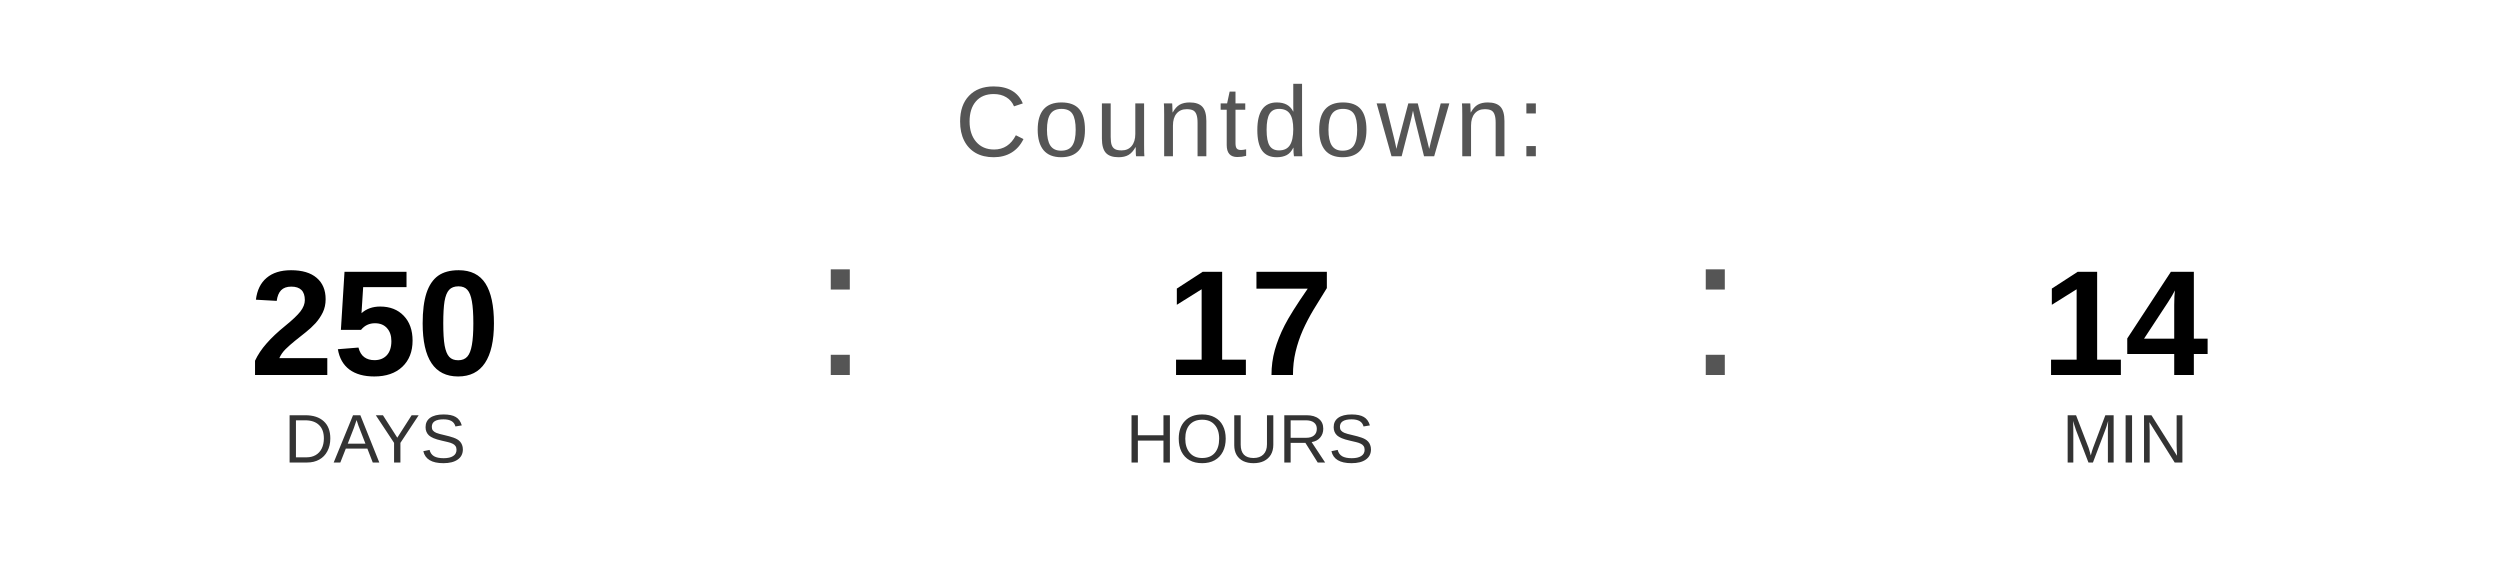
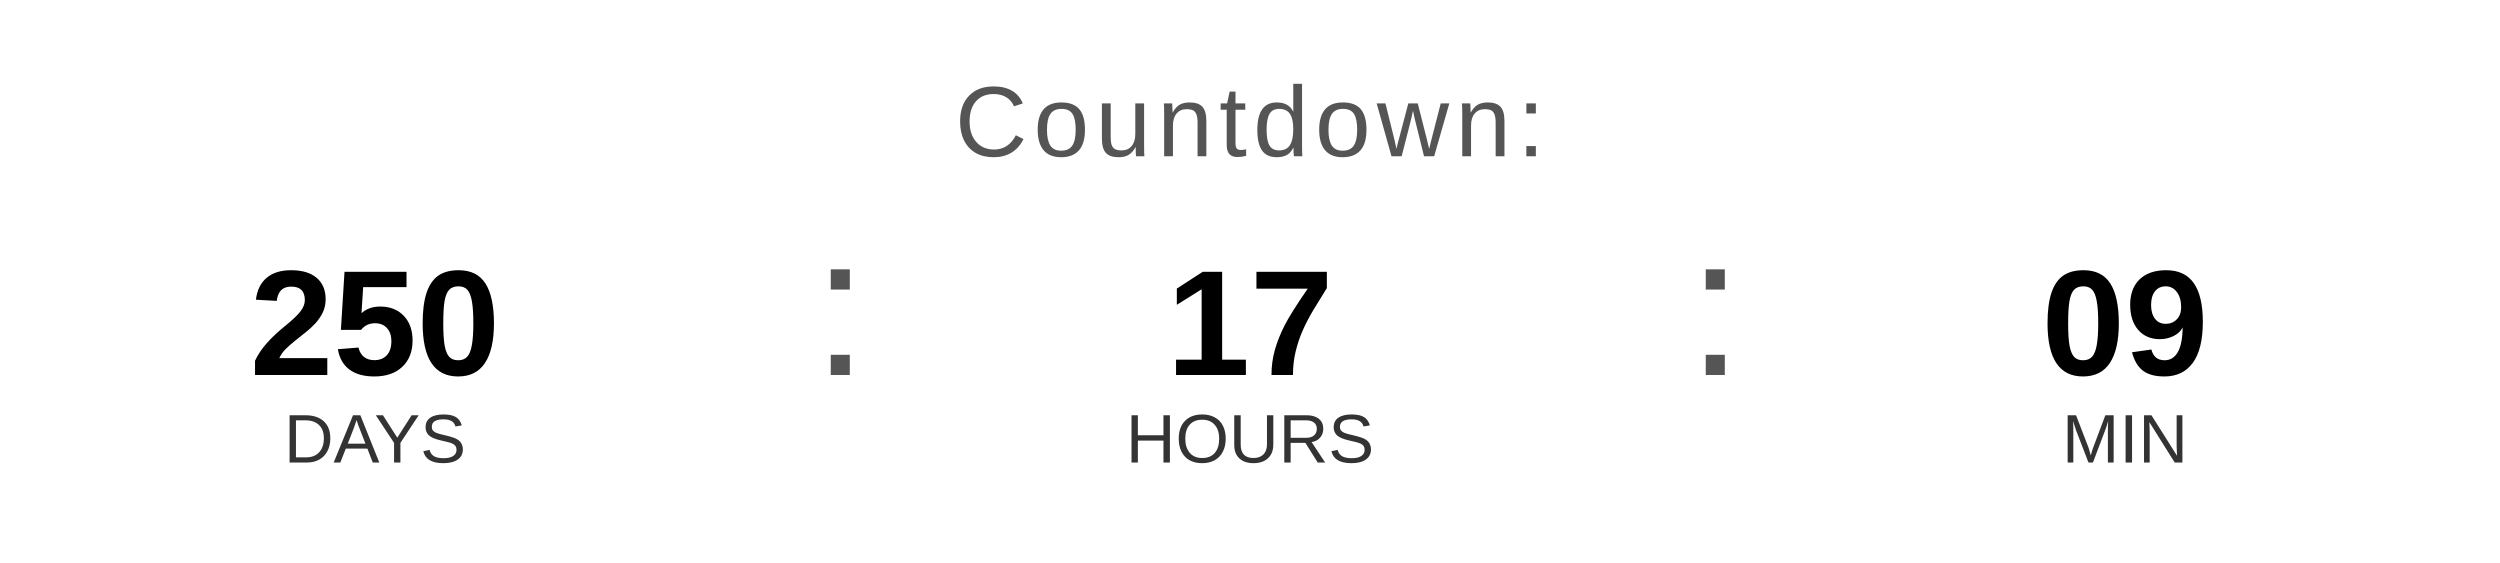
<svg xmlns="http://www.w3.org/2000/svg" width="400" height="90" viewBox="0 0 400 90">
  <text x="200" y="25" font-family="Arial, Helvetica, sans-serif" font-size="16" fill="#555555" text-anchor="middle" letter-spacing="1">
    Countdown:
  </text>
  <text x="60" y="60" font-family="Arial, Helvetica, sans-serif" font-size="24" font-weight="bold" fill="#000000" text-anchor="middle">250</text>
  <text x="60" y="74" font-family="Arial, Helvetica, sans-serif" font-size="11" fill="#333333" text-anchor="middle">DAYS</text>
  <text x="130" y="60" font-family="Arial, sans-serif" font-size="32" fill="#555555">:</text>
  <text x="200" y="60" font-family="Arial, Helvetica, sans-serif" font-size="24" font-weight="bold" fill="#000000" text-anchor="middle">17</text>
  <text x="200" y="74" font-family="Arial, Helvetica, sans-serif" font-size="11" fill="#333333" text-anchor="middle">HOURS</text>
  <text x="270" y="60" font-family="Arial, sans-serif" font-size="32" fill="#555555">:</text>
-   <text x="340" y="60" font-family="Arial, Helvetica, sans-serif" font-size="24" font-weight="bold" fill="#000000" text-anchor="middle">14</text>
+   <text x="340" y="60" font-family="Arial, Helvetica, sans-serif" font-size="24" font-weight="bold" fill="#000000" text-anchor="middle">09</text>
  <text x="340" y="74" font-family="Arial, Helvetica, sans-serif" font-size="11" fill="#333333" text-anchor="middle">MIN</text>
</svg>
